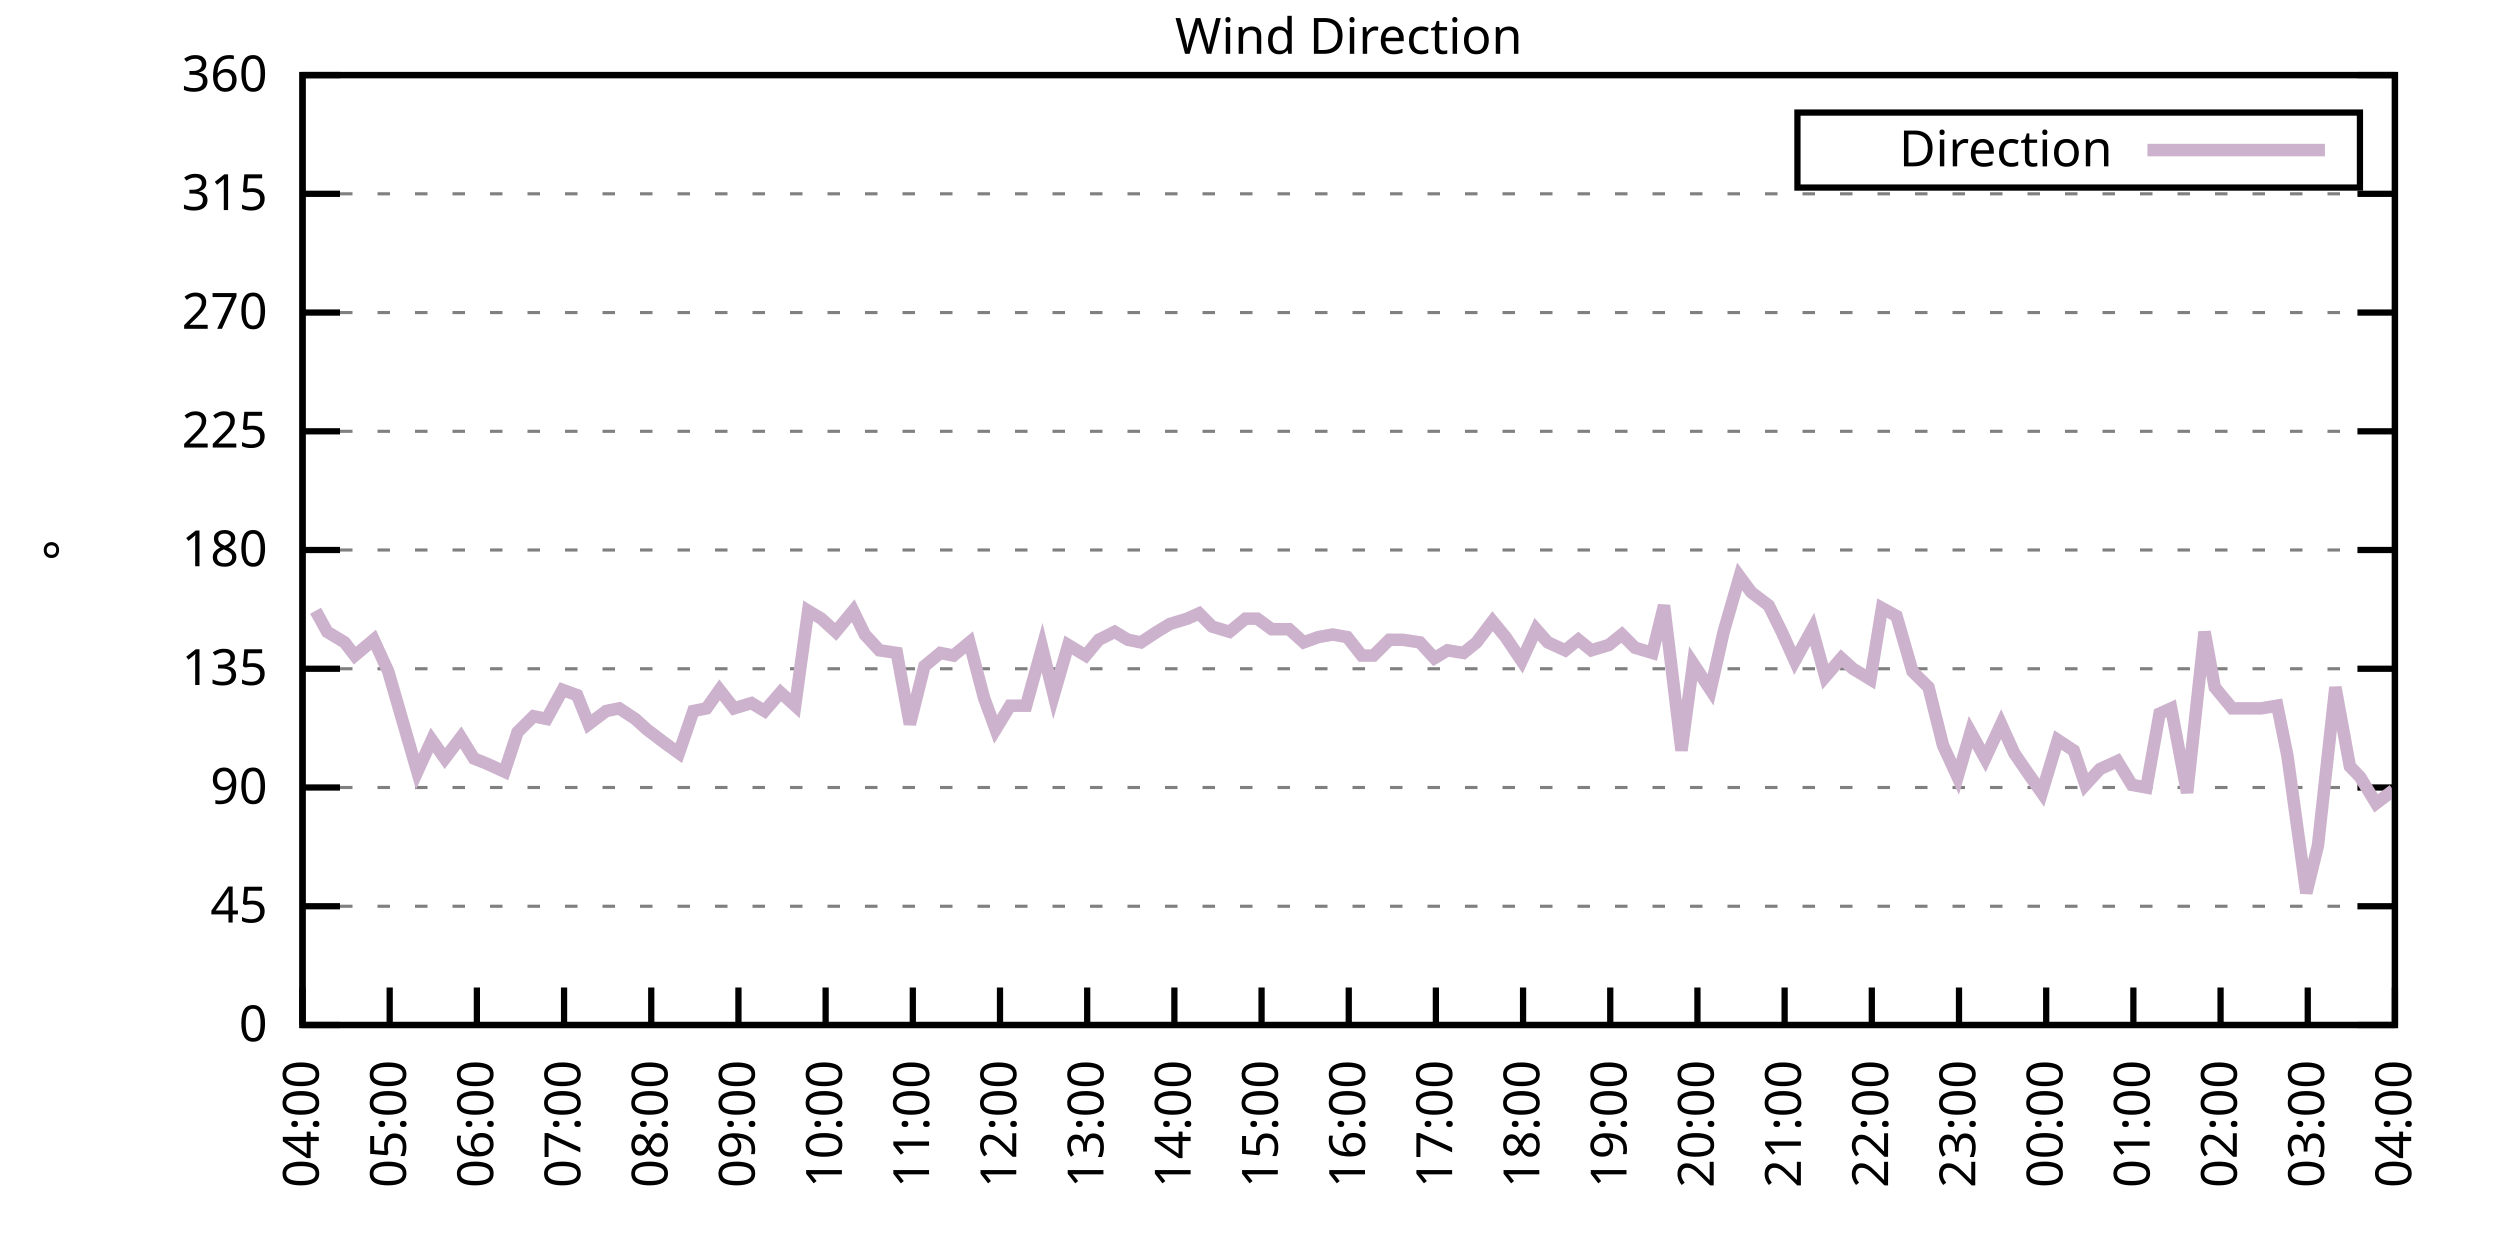
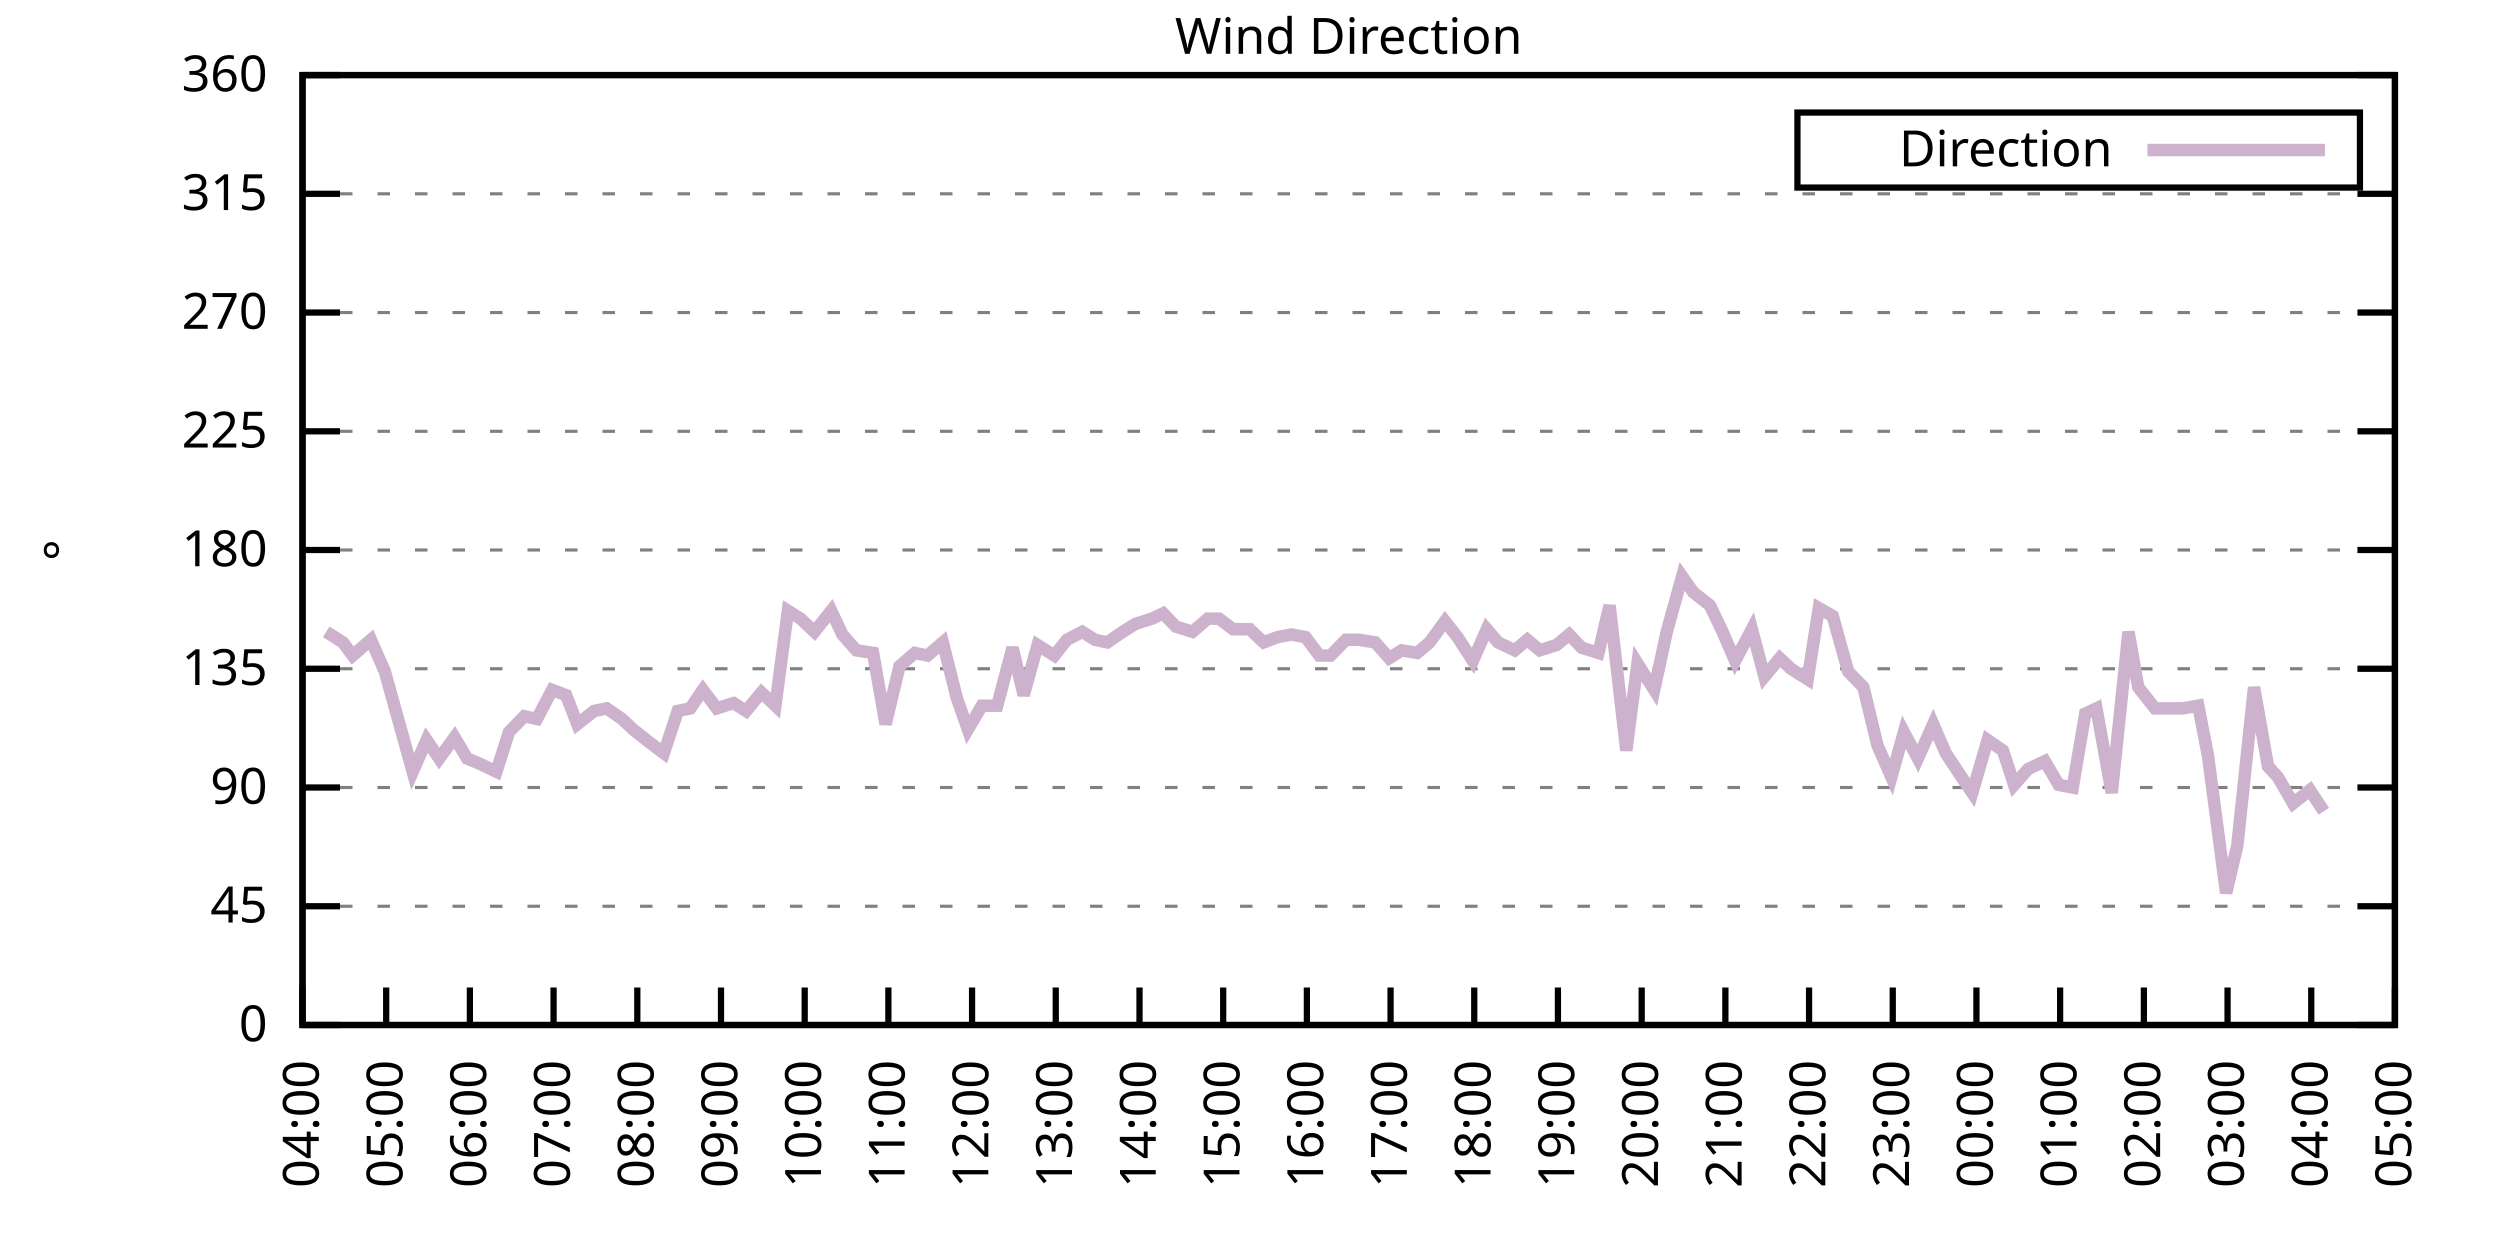
<svg xmlns="http://www.w3.org/2000/svg" xmlns:xlink="http://www.w3.org/1999/xlink" width="400" height="200" viewBox="0 0 400 200">
  <g id="gnuplot_canvas">
    <rect x="0" y="0" width="400" height="200" fill="none" />
    <defs>
      <circle id="gpDot" r="0.5" stroke-width="0.5" stroke="currentColor" />
      <path id="gpPt0" stroke-width="0.333" stroke="currentColor" d="M-1,0 h2 M0,-1 v2" />
      <path id="gpPt1" stroke-width="0.333" stroke="currentColor" d="M-1,-1 L1,1 M1,-1 L-1,1" />
      <path id="gpPt2" stroke-width="0.333" stroke="currentColor" d="M-1,0 L1,0 M0,-1 L0,1 M-1,-1 L1,1 M-1,1 L1,-1" />
      <rect id="gpPt3" stroke-width="0.333" stroke="currentColor" x="-1" y="-1" width="2" height="2" />
      <rect id="gpPt4" stroke-width="0.333" stroke="currentColor" fill="currentColor" x="-1" y="-1" width="2" height="2" />
      <circle id="gpPt5" stroke-width="0.333" stroke="currentColor" cx="0" cy="0" r="1" />
      <use xlink:href="#gpPt5" id="gpPt6" fill="currentColor" stroke="none" />
      <path id="gpPt7" stroke-width="0.333" stroke="currentColor" d="M0,-1.33 L-1.33,0.67 L1.33,0.67 z" />
      <use xlink:href="#gpPt7" id="gpPt8" fill="currentColor" stroke="none" />
      <use xlink:href="#gpPt7" id="gpPt9" stroke="currentColor" transform="rotate(180)" />
      <use xlink:href="#gpPt9" id="gpPt10" fill="currentColor" stroke="none" />
      <use xlink:href="#gpPt3" id="gpPt11" stroke="currentColor" transform="rotate(45)" />
      <use xlink:href="#gpPt11" id="gpPt12" fill="currentColor" stroke="none" />
      <path id="gpPt13" stroke-width="0.333" stroke="currentColor" d="M0,1.330 L1.265,0.411 L0.782,-1.067 L-0.782,-1.076 L-1.265,0.411 z" />
      <use xlink:href="#gpPt13" id="gpPt14" fill="currentColor" stroke="none" />
      <filter id="textbox" filterUnits="objectBoundingBox" x="0" y="0" height="1" width="1">
        <feFlood flood-color="white" flood-opacity="1" result="bgnd" />
        <feComposite in="SourceGraphic" in2="bgnd" operator="atop" />
      </filter>
      <filter id="greybox" filterUnits="objectBoundingBox" x="0" y="0" height="1" width="1">
        <feFlood flood-color="lightgrey" flood-opacity="1" result="grey" />
        <feComposite in="SourceGraphic" in2="grey" operator="atop" />
      </filter>
    </defs>
    <g fill="none" color="white" stroke="currentColor" stroke-width="1.00" stroke-linecap="butt" stroke-linejoin="miter">
</g>
    <g fill="none" color="black" stroke="currentColor" stroke-width="1.00" stroke-linecap="butt" stroke-linejoin="miter">
      <g stroke="none" shape-rendering="crispEdges">
        <polygon fill="rgb(255, 255, 255)" points="48.40,164.00 383.18,164.00 383.18,12.02 48.40,12.02 " />
      </g>
    </g>
    <g fill="none" color="black" stroke="currentColor" stroke-width="1.00" stroke-linecap="butt" stroke-linejoin="miter">
</g>
    <g fill="none" color="black" stroke="black" stroke-width="0.50" stroke-linecap="butt" stroke-linejoin="miter">
</g>
    <g fill="none" color="gray" stroke="currentColor" stroke-width="0.50" stroke-linecap="butt" stroke-linejoin="miter">
      <path stroke="gray" stroke-dasharray="2,4" class="gridline" d="M48.40,164.00 L383.19,164.00  " />
    </g>
    <g fill="none" color="gray" stroke="gray" stroke-width="1.00" stroke-linecap="butt" stroke-linejoin="miter">
</g>
    <g fill="none" color="black" stroke="currentColor" stroke-width="1.00" stroke-linecap="butt" stroke-linejoin="miter">
      <path stroke="black" d="M48.40,164.00 L54.40,164.00 M383.19,164.00 L377.19,164.00  " />
      <g transform="translate(42.80,166.60)" stroke="none" fill="black" font-family="Sans" font-size="8.00" text-anchor="end">
        <text>
          <tspan font-family="Sans"> 0</tspan>
        </text>
      </g>
    </g>
    <g fill="none" color="black" stroke="currentColor" stroke-width="1.00" stroke-linecap="butt" stroke-linejoin="miter">
</g>
    <g fill="none" color="black" stroke="black" stroke-width="0.50" stroke-linecap="butt" stroke-linejoin="miter">
</g>
    <g fill="none" color="gray" stroke="currentColor" stroke-width="0.50" stroke-linecap="butt" stroke-linejoin="miter">
      <path stroke="gray" stroke-dasharray="2,4" class="gridline" d="M48.40,145.00 L383.19,145.00  " />
    </g>
    <g fill="none" color="gray" stroke="gray" stroke-width="1.00" stroke-linecap="butt" stroke-linejoin="miter">
</g>
    <g fill="none" color="black" stroke="currentColor" stroke-width="1.00" stroke-linecap="butt" stroke-linejoin="miter">
      <path stroke="black" d="M48.40,145.00 L54.40,145.00 M383.19,145.00 L377.19,145.00  " />
      <g transform="translate(42.80,147.60)" stroke="none" fill="black" font-family="Sans" font-size="8.00" text-anchor="end">
        <text>
          <tspan font-family="Sans"> 45</tspan>
        </text>
      </g>
    </g>
    <g fill="none" color="black" stroke="currentColor" stroke-width="1.00" stroke-linecap="butt" stroke-linejoin="miter">
</g>
    <g fill="none" color="black" stroke="black" stroke-width="0.50" stroke-linecap="butt" stroke-linejoin="miter">
</g>
    <g fill="none" color="gray" stroke="currentColor" stroke-width="0.50" stroke-linecap="butt" stroke-linejoin="miter">
      <path stroke="gray" stroke-dasharray="2,4" class="gridline" d="M48.40,126.00 L383.19,126.00  " />
    </g>
    <g fill="none" color="gray" stroke="gray" stroke-width="1.00" stroke-linecap="butt" stroke-linejoin="miter">
</g>
    <g fill="none" color="black" stroke="currentColor" stroke-width="1.00" stroke-linecap="butt" stroke-linejoin="miter">
      <path stroke="black" d="M48.40,126.00 L54.40,126.00 M383.19,126.00 L377.19,126.00  " />
      <g transform="translate(42.80,128.60)" stroke="none" fill="black" font-family="Sans" font-size="8.00" text-anchor="end">
        <text>
          <tspan font-family="Sans"> 90</tspan>
        </text>
      </g>
    </g>
    <g fill="none" color="black" stroke="currentColor" stroke-width="1.00" stroke-linecap="butt" stroke-linejoin="miter">
</g>
    <g fill="none" color="black" stroke="black" stroke-width="0.50" stroke-linecap="butt" stroke-linejoin="miter">
</g>
    <g fill="none" color="gray" stroke="currentColor" stroke-width="0.50" stroke-linecap="butt" stroke-linejoin="miter">
      <path stroke="gray" stroke-dasharray="2,4" class="gridline" d="M48.40,107.00 L383.19,107.00  " />
    </g>
    <g fill="none" color="gray" stroke="gray" stroke-width="1.00" stroke-linecap="butt" stroke-linejoin="miter">
</g>
    <g fill="none" color="black" stroke="currentColor" stroke-width="1.00" stroke-linecap="butt" stroke-linejoin="miter">
      <path stroke="black" d="M48.40,107.00 L54.40,107.00 M383.19,107.00 L377.19,107.00  " />
      <g transform="translate(42.80,109.60)" stroke="none" fill="black" font-family="Sans" font-size="8.00" text-anchor="end">
        <text>
          <tspan font-family="Sans"> 135</tspan>
        </text>
      </g>
    </g>
    <g fill="none" color="black" stroke="currentColor" stroke-width="1.00" stroke-linecap="butt" stroke-linejoin="miter">
</g>
    <g fill="none" color="black" stroke="black" stroke-width="0.50" stroke-linecap="butt" stroke-linejoin="miter">
</g>
    <g fill="none" color="gray" stroke="currentColor" stroke-width="0.50" stroke-linecap="butt" stroke-linejoin="miter">
      <path stroke="gray" stroke-dasharray="2,4" class="gridline" d="M48.40,88.00 L383.19,88.00  " />
    </g>
    <g fill="none" color="gray" stroke="gray" stroke-width="1.00" stroke-linecap="butt" stroke-linejoin="miter">
</g>
    <g fill="none" color="black" stroke="currentColor" stroke-width="1.00" stroke-linecap="butt" stroke-linejoin="miter">
      <path stroke="black" d="M48.40,88.00 L54.40,88.00 M383.19,88.00 L377.19,88.00  " />
      <g transform="translate(42.80,90.60)" stroke="none" fill="black" font-family="Sans" font-size="8.00" text-anchor="end">
        <text>
          <tspan font-family="Sans"> 180</tspan>
        </text>
      </g>
    </g>
    <g fill="none" color="black" stroke="currentColor" stroke-width="1.00" stroke-linecap="butt" stroke-linejoin="miter">
</g>
    <g fill="none" color="black" stroke="black" stroke-width="0.50" stroke-linecap="butt" stroke-linejoin="miter">
</g>
    <g fill="none" color="gray" stroke="currentColor" stroke-width="0.50" stroke-linecap="butt" stroke-linejoin="miter">
      <path stroke="gray" stroke-dasharray="2,4" class="gridline" d="M48.40,69.01 L383.19,69.01  " />
    </g>
    <g fill="none" color="gray" stroke="gray" stroke-width="1.00" stroke-linecap="butt" stroke-linejoin="miter">
</g>
    <g fill="none" color="black" stroke="currentColor" stroke-width="1.00" stroke-linecap="butt" stroke-linejoin="miter">
      <path stroke="black" d="M48.40,69.01 L54.40,69.01 M383.19,69.01 L377.19,69.01  " />
      <g transform="translate(42.80,71.61)" stroke="none" fill="black" font-family="Sans" font-size="8.00" text-anchor="end">
        <text>
          <tspan font-family="Sans"> 225</tspan>
        </text>
      </g>
    </g>
    <g fill="none" color="black" stroke="currentColor" stroke-width="1.00" stroke-linecap="butt" stroke-linejoin="miter">
</g>
    <g fill="none" color="black" stroke="black" stroke-width="0.50" stroke-linecap="butt" stroke-linejoin="miter">
</g>
    <g fill="none" color="gray" stroke="currentColor" stroke-width="0.50" stroke-linecap="butt" stroke-linejoin="miter">
      <path stroke="gray" stroke-dasharray="2,4" class="gridline" d="M48.40,50.01 L383.19,50.01  " />
    </g>
    <g fill="none" color="gray" stroke="gray" stroke-width="1.00" stroke-linecap="butt" stroke-linejoin="miter">
</g>
    <g fill="none" color="black" stroke="currentColor" stroke-width="1.00" stroke-linecap="butt" stroke-linejoin="miter">
      <path stroke="black" d="M48.40,50.01 L54.40,50.01 M383.19,50.01 L377.19,50.01  " />
      <g transform="translate(42.80,52.61)" stroke="none" fill="black" font-family="Sans" font-size="8.00" text-anchor="end">
        <text>
          <tspan font-family="Sans"> 270</tspan>
        </text>
      </g>
    </g>
    <g fill="none" color="black" stroke="currentColor" stroke-width="1.00" stroke-linecap="butt" stroke-linejoin="miter">
</g>
    <g fill="none" color="black" stroke="black" stroke-width="0.50" stroke-linecap="butt" stroke-linejoin="miter">
</g>
    <g fill="none" color="gray" stroke="currentColor" stroke-width="0.50" stroke-linecap="butt" stroke-linejoin="miter">
      <path stroke="gray" stroke-dasharray="2,4" class="gridline" d="M48.40,31.01 L383.19,31.01  " />
    </g>
    <g fill="none" color="gray" stroke="gray" stroke-width="1.00" stroke-linecap="butt" stroke-linejoin="miter">
</g>
    <g fill="none" color="black" stroke="currentColor" stroke-width="1.00" stroke-linecap="butt" stroke-linejoin="miter">
      <path stroke="black" d="M48.40,31.01 L54.40,31.01 M383.19,31.01 L377.19,31.01  " />
      <g transform="translate(42.80,33.61)" stroke="none" fill="black" font-family="Sans" font-size="8.00" text-anchor="end">
        <text>
          <tspan font-family="Sans"> 315</tspan>
        </text>
      </g>
    </g>
    <g fill="none" color="black" stroke="currentColor" stroke-width="1.00" stroke-linecap="butt" stroke-linejoin="miter">
</g>
    <g fill="none" color="black" stroke="black" stroke-width="0.50" stroke-linecap="butt" stroke-linejoin="miter">
</g>
    <g fill="none" color="gray" stroke="currentColor" stroke-width="0.50" stroke-linecap="butt" stroke-linejoin="miter">
      <path stroke="gray" stroke-dasharray="2,4" class="gridline" d="M48.40,12.01 L383.19,12.01  " />
    </g>
    <g fill="none" color="gray" stroke="gray" stroke-width="1.00" stroke-linecap="butt" stroke-linejoin="miter">
</g>
    <g fill="none" color="black" stroke="currentColor" stroke-width="1.00" stroke-linecap="butt" stroke-linejoin="miter">
      <path stroke="black" d="M48.40,12.01 L54.40,12.01 M383.19,12.01 L377.19,12.01  " />
      <g transform="translate(42.80,14.61)" stroke="none" fill="black" font-family="Sans" font-size="8.00" text-anchor="end">
        <text>
          <tspan font-family="Sans"> 360</tspan>
        </text>
      </g>
    </g>
    <g fill="none" color="black" stroke="currentColor" stroke-width="1.00" stroke-linecap="butt" stroke-linejoin="miter">
      <path stroke="black" d="M48.40,164.00 L48.40,158.00  " />
      <g transform="translate(51.00,169.60) rotate(270.00)" stroke="none" fill="black" font-family="Sans" font-size="8.00" text-anchor="end">
        <text>
          <tspan font-family="Sans">04:00</tspan>
        </text>
      </g>
    </g>
    <g fill="none" color="black" stroke="currentColor" stroke-width="1.00" stroke-linecap="butt" stroke-linejoin="miter">
-       <path stroke="black" d="M62.35,164.00 L62.35,158.00  " />
-       <g transform="translate(64.95,169.60) rotate(270.00)" stroke="none" fill="black" font-family="Sans" font-size="8.00" text-anchor="end">
+       <path stroke="black" d="M61.79,164.00 L61.79,158.00  " />
+       <g transform="translate(64.39,169.60) rotate(270.00)" stroke="none" fill="black" font-family="Sans" font-size="8.00" text-anchor="end">
        <text>
          <tspan font-family="Sans">05:00</tspan>
        </text>
      </g>
    </g>
    <g fill="none" color="black" stroke="currentColor" stroke-width="1.00" stroke-linecap="butt" stroke-linejoin="miter">
-       <path stroke="black" d="M76.30,164.00 L76.30,158.00  " />
-       <g transform="translate(78.90,169.60) rotate(270.00)" stroke="none" fill="black" font-family="Sans" font-size="8.00" text-anchor="end">
+       <path stroke="black" d="M75.18,164.00 L75.18,158.00  " />
+       <g transform="translate(77.78,169.60) rotate(270.00)" stroke="none" fill="black" font-family="Sans" font-size="8.00" text-anchor="end">
        <text>
          <tspan font-family="Sans">06:00</tspan>
        </text>
      </g>
    </g>
    <g fill="none" color="black" stroke="currentColor" stroke-width="1.00" stroke-linecap="butt" stroke-linejoin="miter">
-       <path stroke="black" d="M90.25,164.00 L90.25,158.00  " />
-       <g transform="translate(92.85,169.60) rotate(270.00)" stroke="none" fill="black" font-family="Sans" font-size="8.00" text-anchor="end">
+       <path stroke="black" d="M88.57,164.00 L88.57,158.00  " />
+       <g transform="translate(91.17,169.60) rotate(270.00)" stroke="none" fill="black" font-family="Sans" font-size="8.00" text-anchor="end">
        <text>
          <tspan font-family="Sans">07:00</tspan>
        </text>
      </g>
    </g>
    <g fill="none" color="black" stroke="currentColor" stroke-width="1.00" stroke-linecap="butt" stroke-linejoin="miter">
-       <path stroke="black" d="M104.20,164.00 L104.20,158.00  " />
-       <g transform="translate(106.80,169.60) rotate(270.00)" stroke="none" fill="black" font-family="Sans" font-size="8.00" text-anchor="end">
+       <path stroke="black" d="M101.97,164.00 L101.97,158.00  " />
+       <g transform="translate(104.57,169.60) rotate(270.00)" stroke="none" fill="black" font-family="Sans" font-size="8.00" text-anchor="end">
        <text>
          <tspan font-family="Sans">08:00</tspan>
        </text>
      </g>
    </g>
    <g fill="none" color="black" stroke="currentColor" stroke-width="1.00" stroke-linecap="butt" stroke-linejoin="miter">
-       <path stroke="black" d="M118.15,164.00 L118.15,158.00  " />
-       <g transform="translate(120.75,169.60) rotate(270.00)" stroke="none" fill="black" font-family="Sans" font-size="8.00" text-anchor="end">
+       <path stroke="black" d="M115.36,164.00 L115.36,158.00  " />
+       <g transform="translate(117.96,169.60) rotate(270.00)" stroke="none" fill="black" font-family="Sans" font-size="8.00" text-anchor="end">
        <text>
          <tspan font-family="Sans">09:00</tspan>
        </text>
      </g>
    </g>
    <g fill="none" color="black" stroke="currentColor" stroke-width="1.00" stroke-linecap="butt" stroke-linejoin="miter">
-       <path stroke="black" d="M132.10,164.00 L132.10,158.00  " />
-       <g transform="translate(134.70,169.60) rotate(270.00)" stroke="none" fill="black" font-family="Sans" font-size="8.00" text-anchor="end">
+       <path stroke="black" d="M128.75,164.00 L128.75,158.00  " />
+       <g transform="translate(131.35,169.60) rotate(270.00)" stroke="none" fill="black" font-family="Sans" font-size="8.00" text-anchor="end">
        <text>
          <tspan font-family="Sans">10:00</tspan>
        </text>
      </g>
    </g>
    <g fill="none" color="black" stroke="currentColor" stroke-width="1.00" stroke-linecap="butt" stroke-linejoin="miter">
-       <path stroke="black" d="M146.05,164.00 L146.05,158.00  " />
-       <g transform="translate(148.65,169.60) rotate(270.00)" stroke="none" fill="black" font-family="Sans" font-size="8.00" text-anchor="end">
+       <path stroke="black" d="M142.14,164.00 L142.14,158.00  " />
+       <g transform="translate(144.74,169.60) rotate(270.00)" stroke="none" fill="black" font-family="Sans" font-size="8.00" text-anchor="end">
        <text>
          <tspan font-family="Sans">11:00</tspan>
        </text>
      </g>
    </g>
    <g fill="none" color="black" stroke="currentColor" stroke-width="1.00" stroke-linecap="butt" stroke-linejoin="miter">
-       <path stroke="black" d="M160.00,164.00 L160.00,158.00  " />
-       <g transform="translate(162.60,169.60) rotate(270.00)" stroke="none" fill="black" font-family="Sans" font-size="8.00" text-anchor="end">
+       <path stroke="black" d="M155.53,164.00 L155.53,158.00  " />
+       <g transform="translate(158.13,169.60) rotate(270.00)" stroke="none" fill="black" font-family="Sans" font-size="8.00" text-anchor="end">
        <text>
          <tspan font-family="Sans">12:00</tspan>
        </text>
      </g>
    </g>
    <g fill="none" color="black" stroke="currentColor" stroke-width="1.00" stroke-linecap="butt" stroke-linejoin="miter">
-       <path stroke="black" d="M173.95,164.00 L173.95,158.00  " />
-       <g transform="translate(176.55,169.60) rotate(270.00)" stroke="none" fill="black" font-family="Sans" font-size="8.00" text-anchor="end">
+       <path stroke="black" d="M168.92,164.00 L168.92,158.00  " />
+       <g transform="translate(171.52,169.60) rotate(270.00)" stroke="none" fill="black" font-family="Sans" font-size="8.00" text-anchor="end">
        <text>
          <tspan font-family="Sans">13:00</tspan>
        </text>
      </g>
    </g>
    <g fill="none" color="black" stroke="currentColor" stroke-width="1.00" stroke-linecap="butt" stroke-linejoin="miter">
-       <path stroke="black" d="M187.90,164.00 L187.90,158.00  " />
-       <g transform="translate(190.50,169.60) rotate(270.00)" stroke="none" fill="black" font-family="Sans" font-size="8.00" text-anchor="end">
+       <path stroke="black" d="M182.32,164.00 L182.32,158.00  " />
+       <g transform="translate(184.92,169.60) rotate(270.00)" stroke="none" fill="black" font-family="Sans" font-size="8.00" text-anchor="end">
        <text>
          <tspan font-family="Sans">14:00</tspan>
        </text>
      </g>
    </g>
    <g fill="none" color="black" stroke="currentColor" stroke-width="1.00" stroke-linecap="butt" stroke-linejoin="miter">
-       <path stroke="black" d="M201.85,164.00 L201.85,158.00  " />
-       <g transform="translate(204.45,169.60) rotate(270.00)" stroke="none" fill="black" font-family="Sans" font-size="8.00" text-anchor="end">
+       <path stroke="black" d="M195.71,164.00 L195.71,158.00  " />
+       <g transform="translate(198.31,169.60) rotate(270.00)" stroke="none" fill="black" font-family="Sans" font-size="8.00" text-anchor="end">
        <text>
          <tspan font-family="Sans">15:00</tspan>
        </text>
      </g>
    </g>
    <g fill="none" color="black" stroke="currentColor" stroke-width="1.00" stroke-linecap="butt" stroke-linejoin="miter">
-       <path stroke="black" d="M215.80,164.00 L215.80,158.00  " />
-       <g transform="translate(218.40,169.60) rotate(270.00)" stroke="none" fill="black" font-family="Sans" font-size="8.00" text-anchor="end">
+       <path stroke="black" d="M209.10,164.00 L209.10,158.00  " />
+       <g transform="translate(211.70,169.60) rotate(270.00)" stroke="none" fill="black" font-family="Sans" font-size="8.00" text-anchor="end">
        <text>
          <tspan font-family="Sans">16:00</tspan>
        </text>
      </g>
    </g>
    <g fill="none" color="black" stroke="currentColor" stroke-width="1.00" stroke-linecap="butt" stroke-linejoin="miter">
-       <path stroke="black" d="M229.74,164.00 L229.74,158.00  " />
-       <g transform="translate(232.34,169.60) rotate(270.00)" stroke="none" fill="black" font-family="Sans" font-size="8.00" text-anchor="end">
+       <path stroke="black" d="M222.49,164.00 L222.49,158.00  " />
+       <g transform="translate(225.09,169.60) rotate(270.00)" stroke="none" fill="black" font-family="Sans" font-size="8.00" text-anchor="end">
        <text>
          <tspan font-family="Sans">17:00</tspan>
        </text>
      </g>
    </g>
    <g fill="none" color="black" stroke="currentColor" stroke-width="1.00" stroke-linecap="butt" stroke-linejoin="miter">
-       <path stroke="black" d="M243.69,164.00 L243.69,158.00  " />
-       <g transform="translate(246.29,169.60) rotate(270.00)" stroke="none" fill="black" font-family="Sans" font-size="8.00" text-anchor="end">
+       <path stroke="black" d="M235.88,164.00 L235.88,158.00  " />
+       <g transform="translate(238.48,169.60) rotate(270.00)" stroke="none" fill="black" font-family="Sans" font-size="8.00" text-anchor="end">
        <text>
          <tspan font-family="Sans">18:00</tspan>
        </text>
      </g>
    </g>
    <g fill="none" color="black" stroke="currentColor" stroke-width="1.00" stroke-linecap="butt" stroke-linejoin="miter">
-       <path stroke="black" d="M257.64,164.00 L257.64,158.00  " />
-       <g transform="translate(260.24,169.60) rotate(270.00)" stroke="none" fill="black" font-family="Sans" font-size="8.00" text-anchor="end">
+       <path stroke="black" d="M249.27,164.00 L249.27,158.00  " />
+       <g transform="translate(251.87,169.60) rotate(270.00)" stroke="none" fill="black" font-family="Sans" font-size="8.00" text-anchor="end">
        <text>
          <tspan font-family="Sans">19:00</tspan>
        </text>
      </g>
    </g>
    <g fill="none" color="black" stroke="currentColor" stroke-width="1.00" stroke-linecap="butt" stroke-linejoin="miter">
-       <path stroke="black" d="M271.59,164.00 L271.59,158.00  " />
-       <g transform="translate(274.19,169.60) rotate(270.00)" stroke="none" fill="black" font-family="Sans" font-size="8.00" text-anchor="end">
+       <path stroke="black" d="M262.67,164.00 L262.67,158.00  " />
+       <g transform="translate(265.27,169.60) rotate(270.00)" stroke="none" fill="black" font-family="Sans" font-size="8.00" text-anchor="end">
        <text>
          <tspan font-family="Sans">20:00</tspan>
        </text>
      </g>
    </g>
    <g fill="none" color="black" stroke="currentColor" stroke-width="1.00" stroke-linecap="butt" stroke-linejoin="miter">
-       <path stroke="black" d="M285.54,164.00 L285.54,158.00  " />
-       <g transform="translate(288.14,169.60) rotate(270.00)" stroke="none" fill="black" font-family="Sans" font-size="8.00" text-anchor="end">
+       <path stroke="black" d="M276.06,164.00 L276.06,158.00  " />
+       <g transform="translate(278.66,169.60) rotate(270.00)" stroke="none" fill="black" font-family="Sans" font-size="8.00" text-anchor="end">
        <text>
          <tspan font-family="Sans">21:00</tspan>
        </text>
      </g>
    </g>
    <g fill="none" color="black" stroke="currentColor" stroke-width="1.00" stroke-linecap="butt" stroke-linejoin="miter">
-       <path stroke="black" d="M299.49,164.00 L299.49,158.00  " />
-       <g transform="translate(302.09,169.60) rotate(270.00)" stroke="none" fill="black" font-family="Sans" font-size="8.00" text-anchor="end">
+       <path stroke="black" d="M289.45,164.00 L289.45,158.00  " />
+       <g transform="translate(292.05,169.60) rotate(270.00)" stroke="none" fill="black" font-family="Sans" font-size="8.00" text-anchor="end">
        <text>
          <tspan font-family="Sans">22:00</tspan>
        </text>
      </g>
    </g>
    <g fill="none" color="black" stroke="currentColor" stroke-width="1.00" stroke-linecap="butt" stroke-linejoin="miter">
-       <path stroke="black" d="M313.44,164.00 L313.44,158.00  " />
-       <g transform="translate(316.04,169.60) rotate(270.00)" stroke="none" fill="black" font-family="Sans" font-size="8.00" text-anchor="end">
+       <path stroke="black" d="M302.84,164.00 L302.84,158.00  " />
+       <g transform="translate(305.44,169.60) rotate(270.00)" stroke="none" fill="black" font-family="Sans" font-size="8.00" text-anchor="end">
        <text>
          <tspan font-family="Sans">23:00</tspan>
        </text>
      </g>
    </g>
    <g fill="none" color="black" stroke="currentColor" stroke-width="1.00" stroke-linecap="butt" stroke-linejoin="miter">
-       <path stroke="black" d="M327.39,164.00 L327.39,158.00  " />
-       <g transform="translate(329.99,169.60) rotate(270.00)" stroke="none" fill="black" font-family="Sans" font-size="8.00" text-anchor="end">
+       <path stroke="black" d="M316.23,164.00 L316.23,158.00  " />
+       <g transform="translate(318.83,169.60) rotate(270.00)" stroke="none" fill="black" font-family="Sans" font-size="8.00" text-anchor="end">
        <text>
          <tspan font-family="Sans">00:00</tspan>
        </text>
      </g>
    </g>
    <g fill="none" color="black" stroke="currentColor" stroke-width="1.00" stroke-linecap="butt" stroke-linejoin="miter">
-       <path stroke="black" d="M341.34,164.00 L341.34,158.00  " />
-       <g transform="translate(343.94,169.60) rotate(270.00)" stroke="none" fill="black" font-family="Sans" font-size="8.00" text-anchor="end">
+       <path stroke="black" d="M329.62,164.00 L329.62,158.00  " />
+       <g transform="translate(332.22,169.60) rotate(270.00)" stroke="none" fill="black" font-family="Sans" font-size="8.00" text-anchor="end">
        <text>
          <tspan font-family="Sans">01:00</tspan>
        </text>
      </g>
    </g>
    <g fill="none" color="black" stroke="currentColor" stroke-width="1.00" stroke-linecap="butt" stroke-linejoin="miter">
-       <path stroke="black" d="M355.29,164.00 L355.29,158.00  " />
-       <g transform="translate(357.89,169.60) rotate(270.00)" stroke="none" fill="black" font-family="Sans" font-size="8.00" text-anchor="end">
+       <path stroke="black" d="M343.02,164.00 L343.02,158.00  " />
+       <g transform="translate(345.62,169.60) rotate(270.00)" stroke="none" fill="black" font-family="Sans" font-size="8.00" text-anchor="end">
        <text>
          <tspan font-family="Sans">02:00</tspan>
        </text>
      </g>
    </g>
    <g fill="none" color="black" stroke="currentColor" stroke-width="1.00" stroke-linecap="butt" stroke-linejoin="miter">
-       <path stroke="black" d="M369.24,164.00 L369.24,158.00  " />
-       <g transform="translate(371.84,169.60) rotate(270.00)" stroke="none" fill="black" font-family="Sans" font-size="8.00" text-anchor="end">
+       <path stroke="black" d="M356.41,164.00 L356.41,158.00  " />
+       <g transform="translate(359.01,169.60) rotate(270.00)" stroke="none" fill="black" font-family="Sans" font-size="8.00" text-anchor="end">
        <text>
          <tspan font-family="Sans">03:00</tspan>
+         </text>
+       </g>
+     </g>
+     <g fill="none" color="black" stroke="currentColor" stroke-width="1.00" stroke-linecap="butt" stroke-linejoin="miter">
+       <path stroke="black" d="M369.80,164.00 L369.80,158.00  " />
+       <g transform="translate(372.40,169.60) rotate(270.00)" stroke="none" fill="black" font-family="Sans" font-size="8.00" text-anchor="end">
+         <text>
+           <tspan font-family="Sans">04:00</tspan>
        </text>
      </g>
    </g>
    <g fill="none" color="black" stroke="currentColor" stroke-width="1.00" stroke-linecap="butt" stroke-linejoin="miter">
      <path stroke="black" d="M383.19,164.00 L383.19,158.00  " />
      <g transform="translate(385.79,169.60) rotate(270.00)" stroke="none" fill="black" font-family="Sans" font-size="8.00" text-anchor="end">
        <text>
-           <tspan font-family="Sans">04:00</tspan>
+           <tspan font-family="Sans">05:00</tspan>
        </text>
      </g>
    </g>
    <g fill="none" color="black" stroke="currentColor" stroke-width="1.00" stroke-linecap="butt" stroke-linejoin="miter">
</g>
    <g fill="none" color="black" stroke="currentColor" stroke-width="1.00" stroke-linecap="butt" stroke-linejoin="miter">
      <path stroke="black" d="M48.40,12.01 L48.40,164.00 L383.19,164.00 L383.19,12.01 L48.40,12.01 Z  " />
    </g>
    <g fill="none" color="black" stroke="currentColor" stroke-width="1.00" stroke-linecap="butt" stroke-linejoin="miter">
</g>
    <g fill="none" color="black" stroke="currentColor" stroke-width="1.00" stroke-linecap="butt" stroke-linejoin="miter">
      <path stroke="black" d="M287.59,30.01 L287.59,18.01 L377.59,18.01 L377.59,30.01 L287.59,30.01 Z  " />
    </g>
    <g id="Wind_direction_plot_1">
      <g fill="none" color="white" stroke="black" stroke-width="2.00" stroke-linecap="butt" stroke-linejoin="miter">
</g>
      <g fill="none" color="black" stroke="currentColor" stroke-width="2.00" stroke-linecap="butt" stroke-linejoin="miter">
        <g transform="translate(337.99,26.61)" stroke="none" fill="black" font-family="Sans" font-size="8.00" text-anchor="end">
          <text>
            <tspan font-family="Sans">Direction</tspan>
          </text>
        </g>
      </g>
      <g fill="none" color="black" stroke="currentColor" stroke-width="2.00" stroke-linecap="butt" stroke-linejoin="miter">
-         <path stroke="rgb(204, 178, 204)" d="M343.59,24.01 L371.99,24.01 M50.49,97.72 L52.35,101.09 L55.14,102.78 L56.77,104.89 L59.79,102.36 L62.12,107.43   L64.44,115.45 L66.77,123.47 L69.09,118.40 L71.18,121.36 L73.74,117.98 L75.83,121.36 L77.93,122.20 L80.72,123.47   L82.81,117.14 L85.37,114.60 L87.46,115.03 L90.02,110.38 L92.34,111.23 L94.20,115.87 L96.99,113.76 L99.08,113.34   L101.64,115.03 L103.50,116.71 L106.29,118.83 L108.62,120.51 L110.94,113.76 L113.03,113.34 L115.13,110.38 L117.45,113.34   L120.24,112.49 L122.33,113.76 L124.89,110.80 L127.22,112.91 L129.31,97.72 L131.40,98.98 L133.72,101.09 L136.51,97.72   L138.37,101.52 L140.70,104.05 L143.49,104.47 L145.58,115.87 L147.91,106.58 L150.46,104.47 L152.56,104.89 L155.11,102.78   L157.44,111.65 L159.30,116.71 L161.62,112.91 L164.18,112.91 L166.74,103.63 L168.60,111.23 L170.92,103.20 L173.71,104.89   L175.81,102.36 L178.36,101.09 L180.46,102.36 L182.55,102.78 L185.11,101.09 L187.20,99.83 L189.99,98.98 L191.85,98.14   L193.94,100.25 L196.73,101.09 L199.29,98.98 L201.15,98.98 L203.47,100.67 L206.26,100.67 L208.59,102.78 L210.91,101.94   L213.24,101.52 L215.56,101.94 L217.89,104.89 L219.75,104.89 L222.30,102.36 L224.40,102.36 L227.19,102.78 L229.51,105.31   L231.60,104.05 L234.16,104.47 L236.25,102.78 L238.81,99.40 L240.90,101.94 L243.46,105.74 L245.79,100.67 L247.65,102.78   L250.44,104.05 L252.53,102.36 L254.62,104.05 L257.41,103.20 L259.50,101.52 L261.60,103.63 L264.39,104.47 L266.25,96.87   L269.04,120.09 L270.90,106.16 L273.69,110.38 L275.78,101.09 L278.34,92.23 L280.20,94.76 L282.99,96.87 L285.08,101.09   L287.17,105.74 L289.96,100.67 L292.05,108.27 L294.61,105.31 L296.47,107.00 L299.26,108.69 L301.12,97.29 L303.44,98.56   L306.00,107.43 L308.56,109.96 L310.88,119.25 L313.21,124.31 L315.30,117.14 L317.63,121.36 L320.18,115.87 L322.28,120.51   L324.60,123.89 L326.69,126.85 L329.25,118.40 L331.81,120.09 L333.67,125.58 L335.99,123.05 L338.78,121.78 L341.11,125.58   L343.43,126.00 L345.53,114.18 L347.39,113.34 L349.94,126.85 L352.73,101.09 L354.36,109.96 L357.15,113.34 L359.71,113.34   L361.80,113.34 L364.36,112.91 L365.99,120.94 L369.01,142.89 L370.87,135.29 L373.66,109.96 L375.98,122.62 L377.61,124.31   L380.17,128.54 L382.96,126.42  " />
+         <path stroke="rgb(204, 178, 204)" d="M343.59,24.01 L371.99,24.01 M52.19,101.09 L54.87,102.78 L56.43,104.89 L59.34,102.36 L61.57,107.43 L63.80,115.45   L66.03,123.47 L68.26,118.40 L70.27,121.36 L72.73,117.98 L74.74,121.36 L76.75,122.20 L79.42,123.47 L81.43,117.14   L83.89,114.60 L85.90,115.03 L88.35,110.38 L90.58,111.23 L92.37,115.87 L95.05,113.76 L97.06,113.34 L99.51,115.03   L101.30,116.71 L103.98,118.83 L106.21,120.51 L108.44,113.76 L110.45,113.34 L112.46,110.38 L114.69,113.34 L117.37,112.49   L119.38,113.76 L121.83,110.80 L124.06,112.91 L126.07,97.72 L128.08,98.98 L130.31,101.09 L132.99,97.72 L134.78,101.52   L137.01,104.05 L139.69,104.47 L141.69,115.87 L143.93,106.58 L146.38,104.47 L148.39,104.89 L150.85,102.78 L153.08,111.65   L154.86,116.71 L157.10,112.91 L159.55,112.91 L162.01,103.63 L163.79,111.23 L166.02,103.20 L168.70,104.89 L170.71,102.36   L173.17,101.09 L175.17,102.36 L177.18,102.78 L179.64,101.09 L181.65,99.83 L184.32,98.98 L186.11,98.14 L188.12,100.25   L190.80,101.09 L193.25,98.98 L195.04,98.98 L197.27,100.67 L199.95,100.67 L202.18,102.78 L204.41,101.94 L206.64,101.52   L208.88,101.94 L211.11,104.89 L212.89,104.89 L215.35,102.36 L217.36,102.36 L220.04,102.78 L222.27,105.31 L224.28,104.05   L226.73,104.47 L228.74,102.78 L231.20,99.40 L233.20,101.94 L235.66,105.74 L237.89,100.67 L239.68,102.78 L242.36,104.05   L244.36,102.36 L246.37,104.05 L249.05,103.20 L251.06,101.52 L253.07,103.63 L255.75,104.47 L257.53,96.87 L260.21,120.09   L262.00,106.16 L264.67,110.38 L266.68,101.09 L269.14,92.23 L270.92,94.76 L273.60,96.87 L275.61,101.09 L277.62,105.74   L280.30,100.67 L282.31,108.27 L284.76,105.31 L286.55,107.00 L289.23,108.69 L291.01,97.29 L293.24,98.56 L295.70,107.43   L298.15,109.96 L300.39,119.25 L302.62,124.31 L304.63,117.14 L306.86,121.36 L309.31,115.87 L311.32,120.51 L313.55,123.89   L315.56,126.85 L318.02,118.40 L320.47,120.09 L322.26,125.58 L324.49,123.05 L327.17,121.78 L329.40,125.58 L331.63,126.00   L333.64,114.18 L335.43,113.34 L337.88,126.85 L340.56,101.09 L342.12,109.96 L344.80,113.34 L347.26,113.34 L349.26,113.34   L351.72,112.91 L353.28,120.94 L356.18,142.89 L357.97,135.29 L360.65,109.96 L362.88,122.62 L364.44,124.31 L366.90,128.54   L369.58,126.42 L371.81,129.80  " />
      </g>
    </g>
    <g fill="none" color="black" stroke="currentColor" stroke-width="2.00" stroke-linecap="butt" stroke-linejoin="miter">
</g>
    <g fill="none" color="black" stroke="black" stroke-width="1.00" stroke-linecap="butt" stroke-linejoin="miter">
</g>
    <g fill="none" color="black" stroke="currentColor" stroke-width="1.00" stroke-linecap="butt" stroke-linejoin="miter">
      <path stroke="black" d="M48.40,12.01 L48.40,164.00 L383.19,164.00 L383.19,12.01 L48.40,12.01 Z  " />
      <g transform="translate(12.80,88.01) rotate(270.00)" stroke="none" fill="black" font-family="Sans" font-size="8.00" text-anchor="middle">
        <text>
          <tspan font-family="Sans">°</tspan>
        </text>
      </g>
    </g>
    <g fill="none" color="black" stroke="currentColor" stroke-width="1.00" stroke-linecap="butt" stroke-linejoin="miter">
</g>
    <g fill="none" color="black" stroke="currentColor" stroke-width="1.00" stroke-linecap="butt" stroke-linejoin="miter">
      <g transform="translate(215.79,8.61)" stroke="none" fill="black" font-family="Sans" font-size="8.00" text-anchor="middle">
        <text>
          <tspan font-family="Sans">Wind Direction</tspan>
        </text>
      </g>
    </g>
    <g fill="none" color="black" stroke="currentColor" stroke-width="1.00" stroke-linecap="butt" stroke-linejoin="miter">
</g>
  </g>
</svg>
